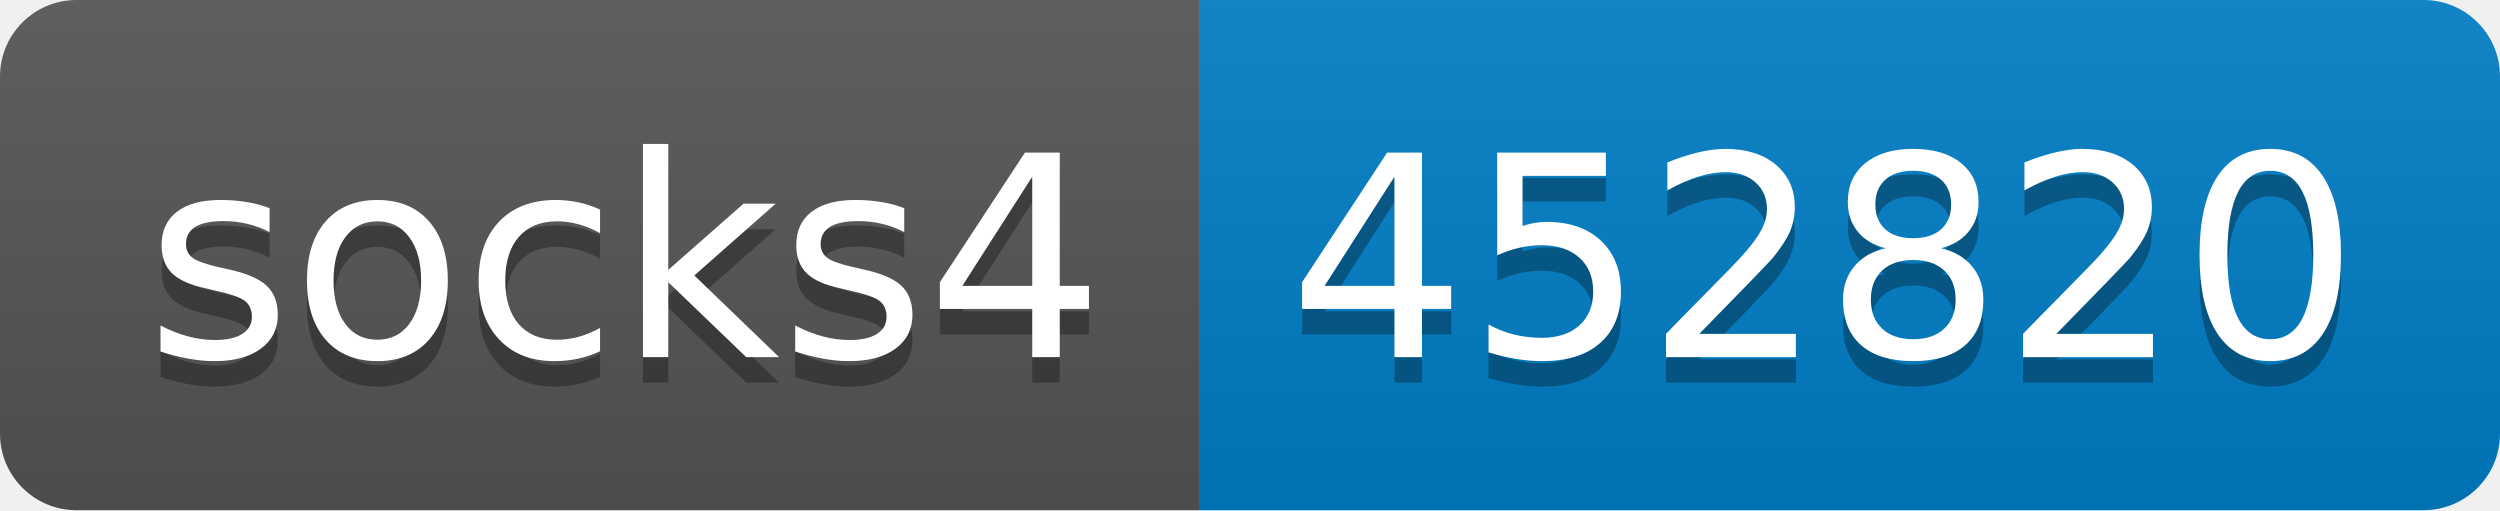
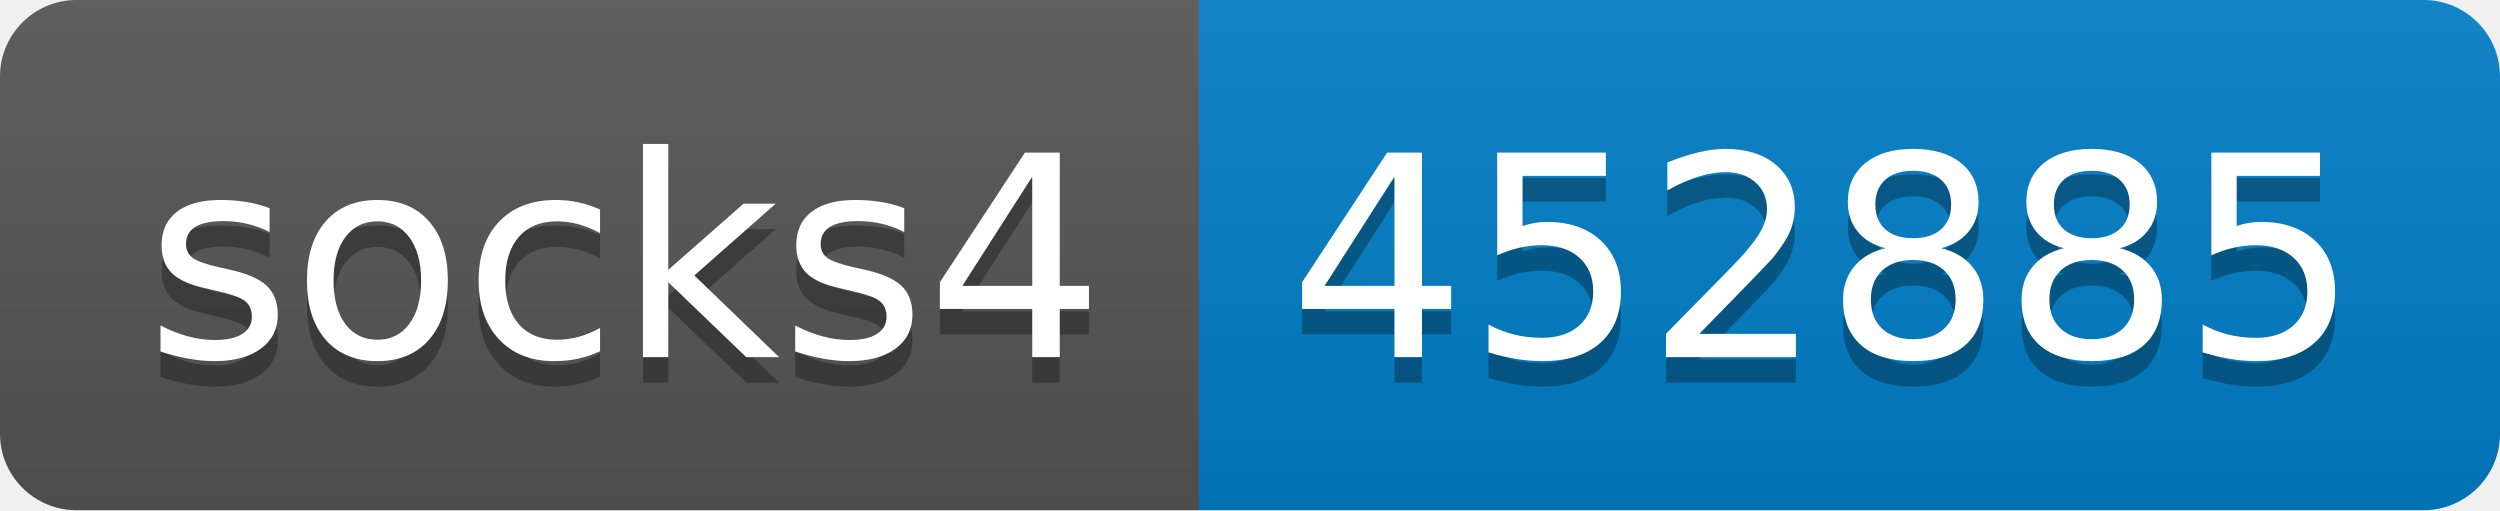
- <svg xmlns="http://www.w3.org/2000/svg" width="98" height="20" role="img" aria-label="socks4: 452820">
+ <svg xmlns="http://www.w3.org/2000/svg" width="98" height="20" role="img" aria-label="socks4: 452885">
  <linearGradient id="s" x2="0" y2="100%">
    <stop offset="0" stop-color="#bbb" stop-opacity=".1" />
    <stop offset="1" stop-opacity=".1" />
  </linearGradient>
  <clipPath id="r">
    <rect width="98" height="20" rx="3" fill="#fff" />
  </clipPath>
  <g clip-path="url(#r)">
    <rect width="47" height="20" fill="#555" />
    <rect x="47" width="51" height="20" fill="#007ec6" />
    <rect width="98" height="20" fill="url(#s)" />
  </g>
  <g fill="#fff" text-anchor="middle" font-family="Verdana,Geneva,DejaVu Sans,sans-serif" text-rendering="geometricPrecision" font-size="110">
    <text aria-hidden="true" x="245" y="150" fill="#010101" fill-opacity=".3" transform="scale(.1)" textLength="370">socks4</text>
    <text x="245" y="140" transform="scale(.1)" fill="#fff" textLength="370">socks4</text>
-     <text aria-hidden="true" x="715" y="150" fill="#010101" fill-opacity=".3" transform="scale(.1)" textLength="410">452820</text>
-     <text x="715" y="140" transform="scale(.1)" fill="#fff" textLength="410">452820</text>
+     <text aria-hidden="true" x="715" y="150" fill="#010101" fill-opacity=".3" transform="scale(.1)" textLength="410">452885</text>
+     <text x="715" y="140" transform="scale(.1)" fill="#fff" textLength="410">452885</text>
  </g>
</svg>
